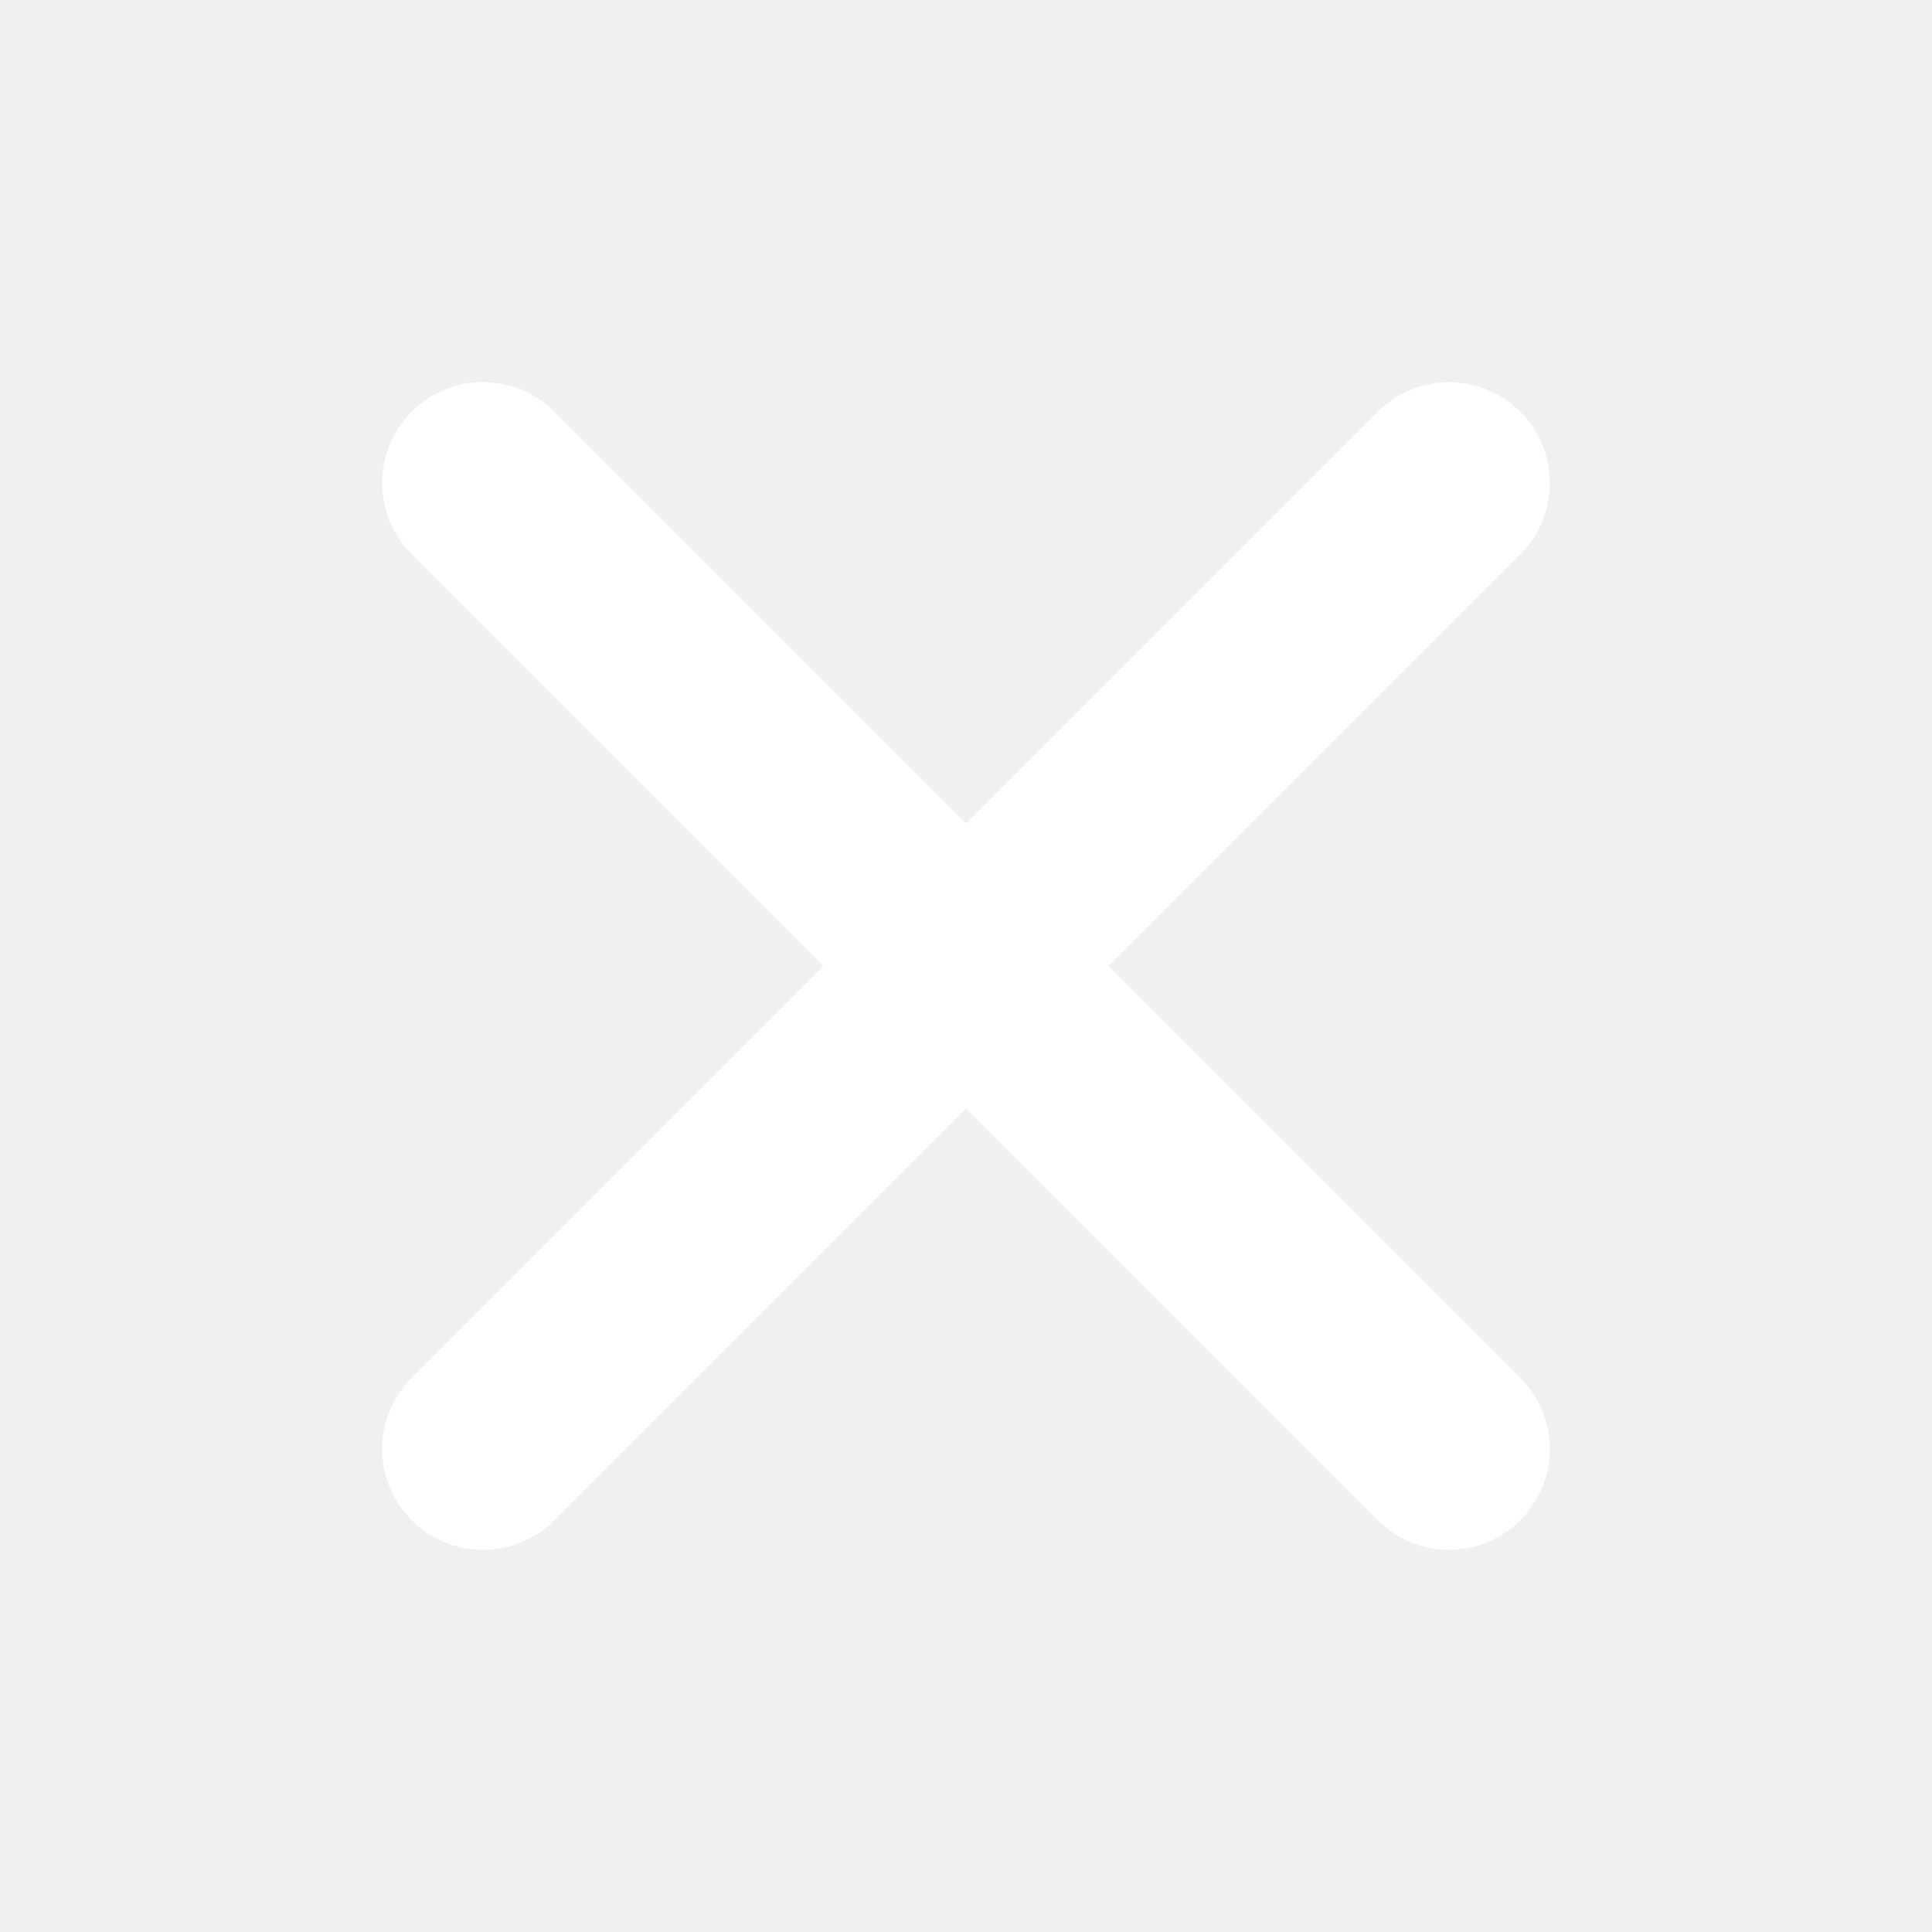
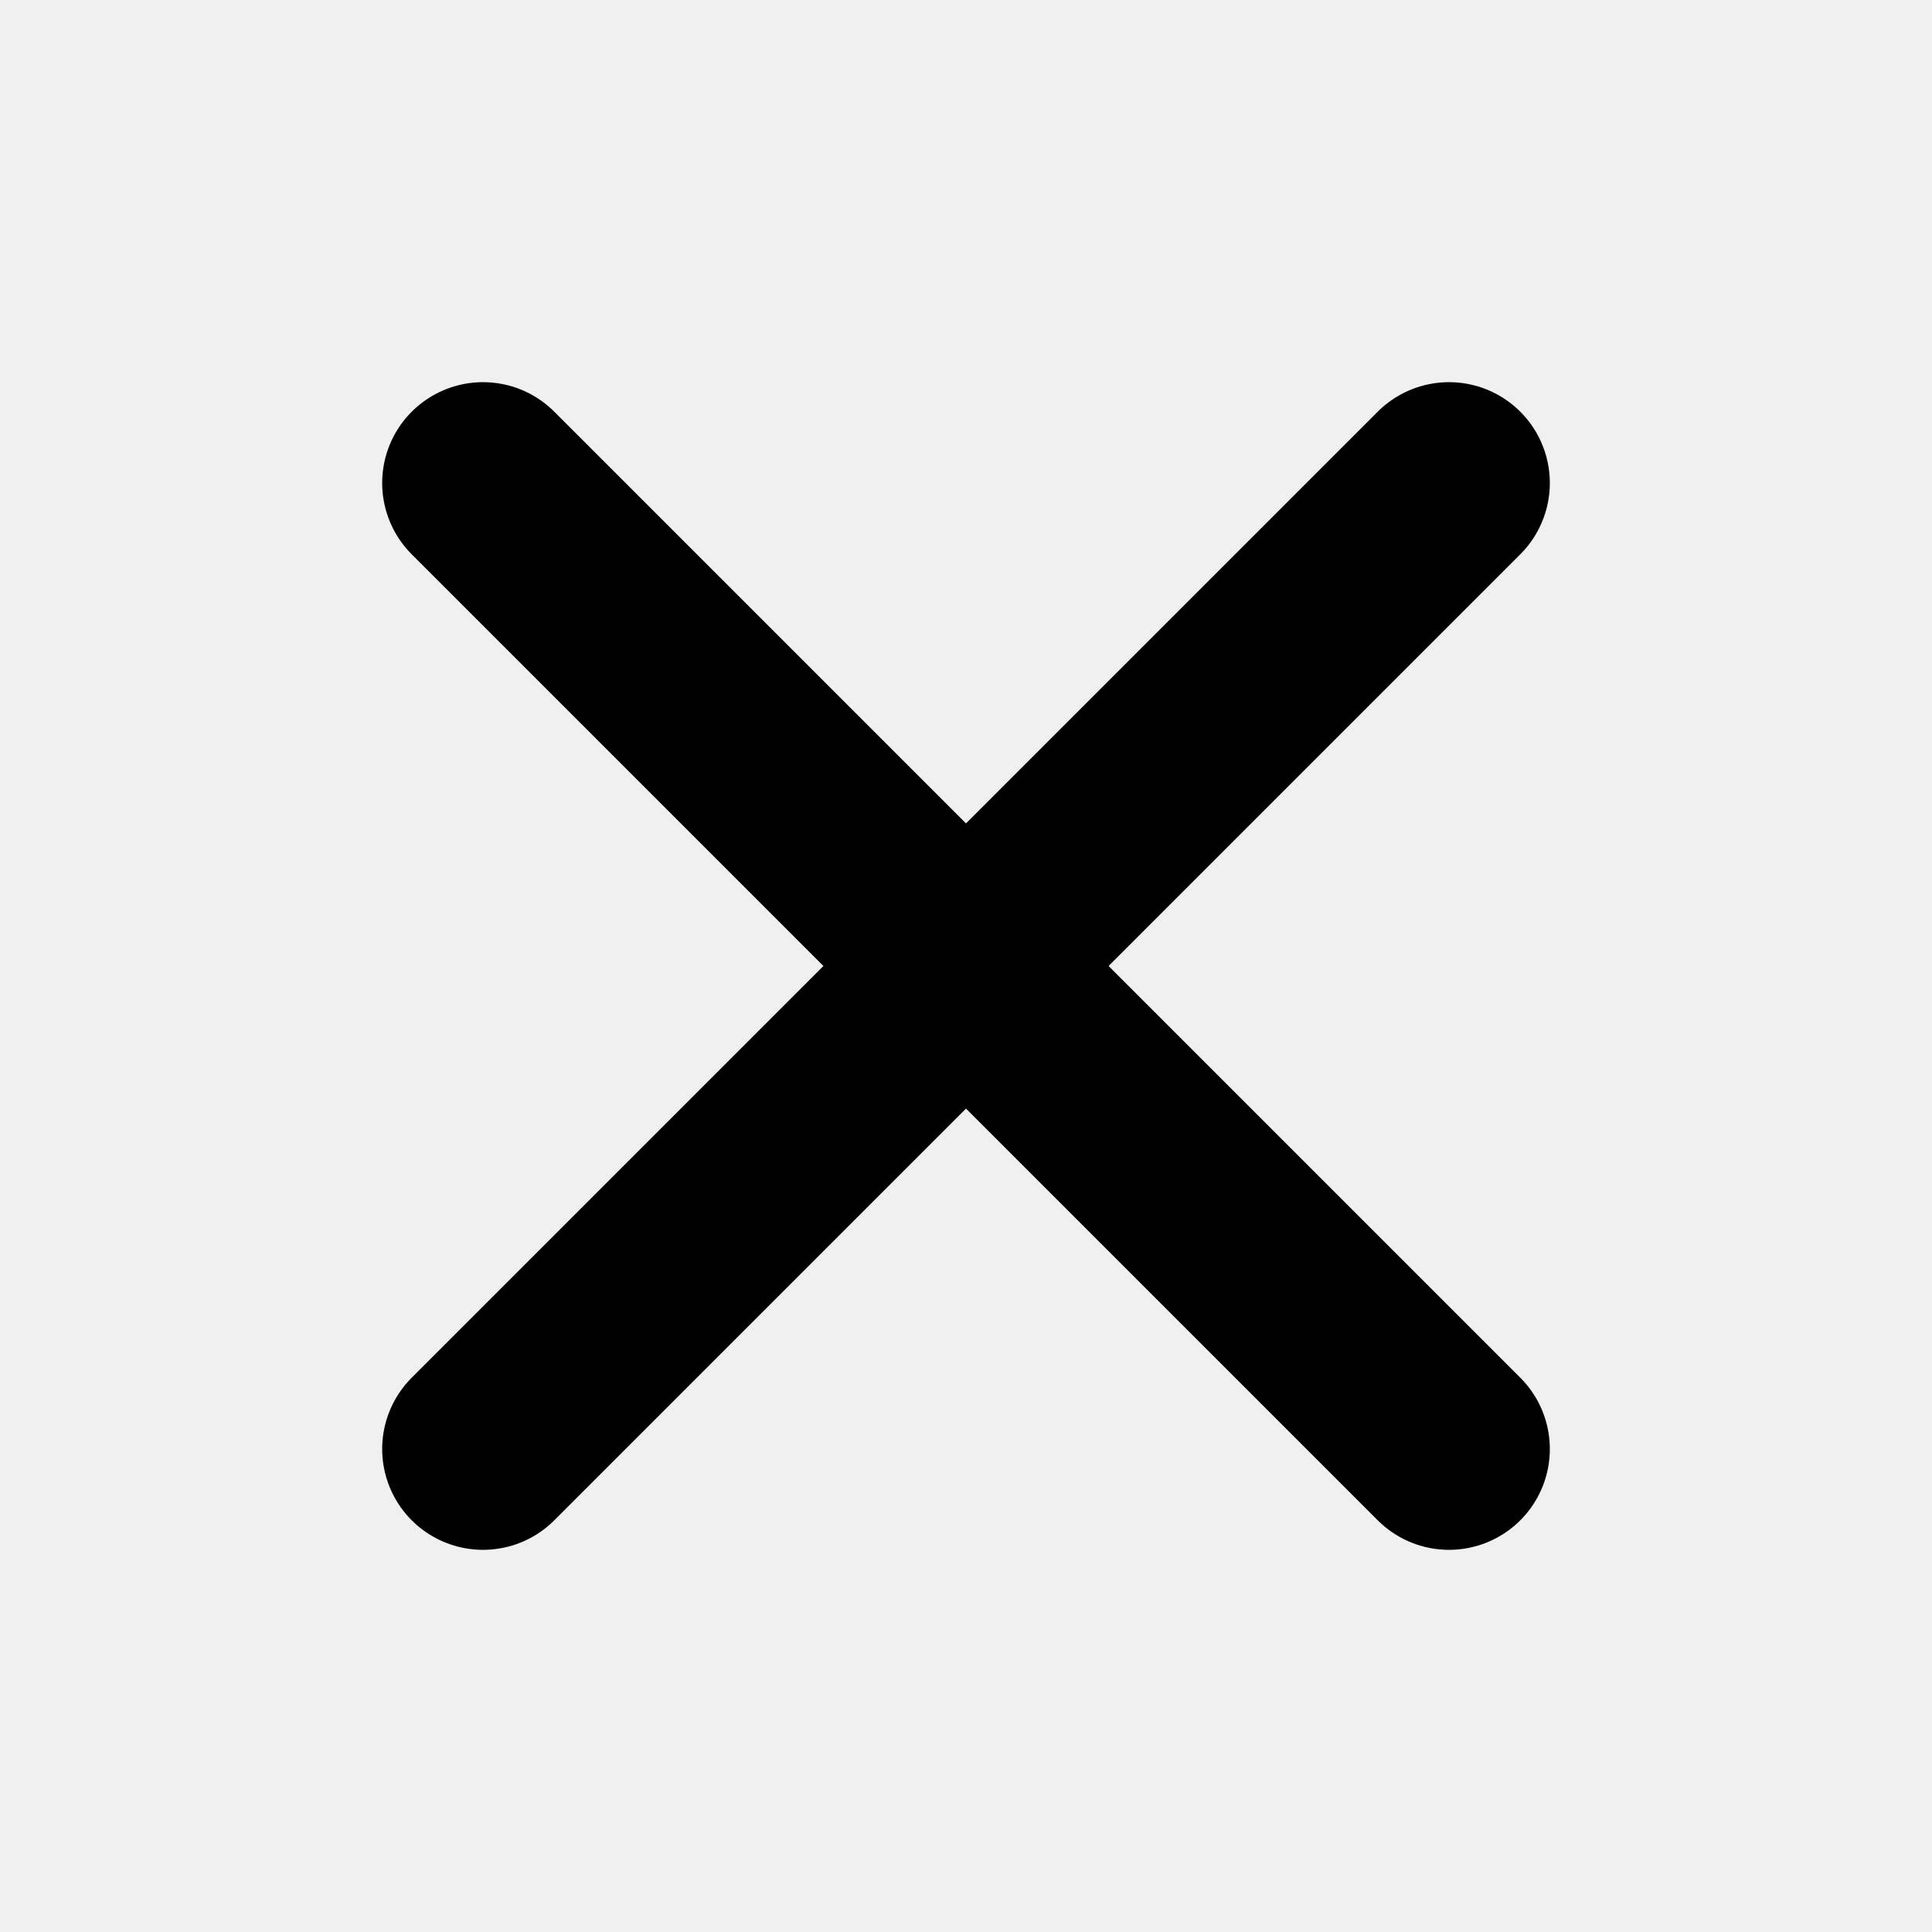
<svg xmlns="http://www.w3.org/2000/svg" width="16" height="16" viewBox="0 0 16 16" fill="none">
-   <path d="M12 4L4 12M12 12L4 4" stroke="white" stroke-width="1.67" stroke-linecap="round" />
+   <path d="M12 4L4 12M12 12L4 4" stroke="currentColor" stroke-width="1.67" stroke-linecap="round" />
</svg>
